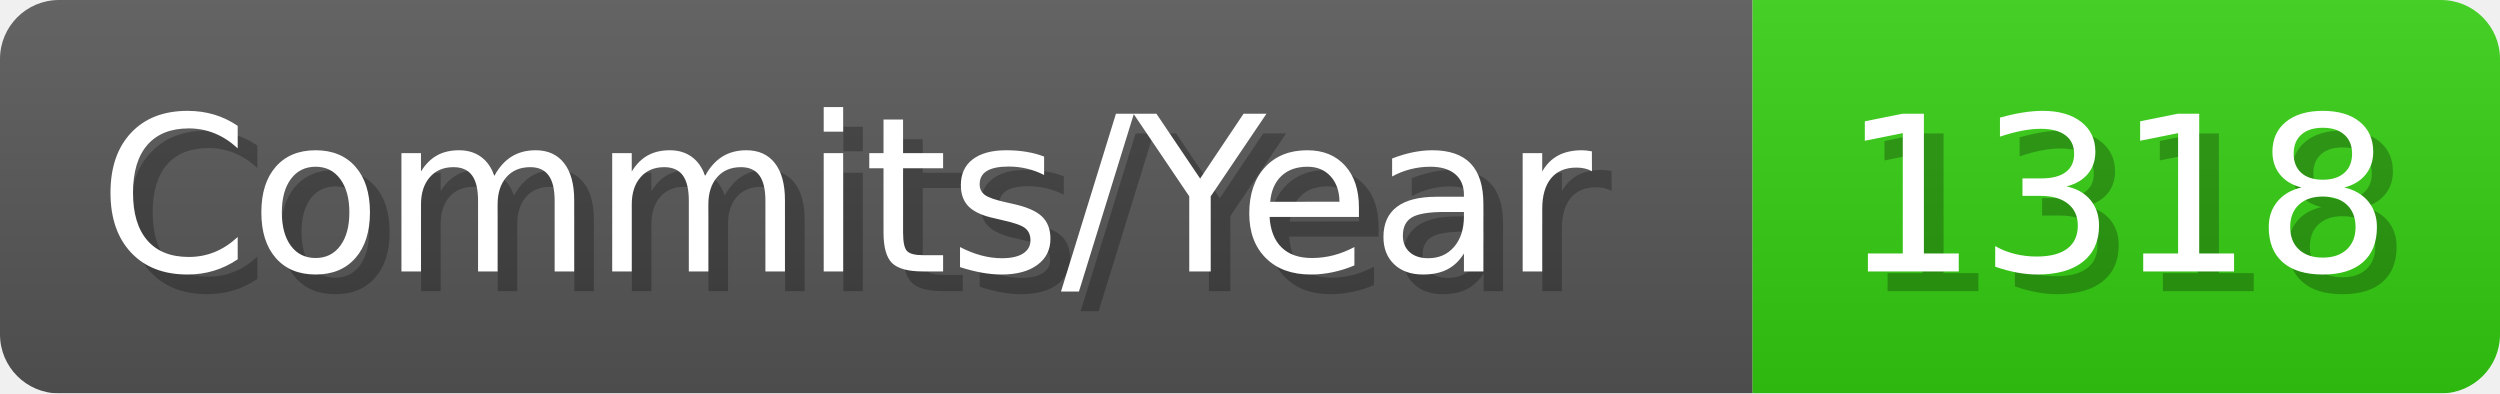
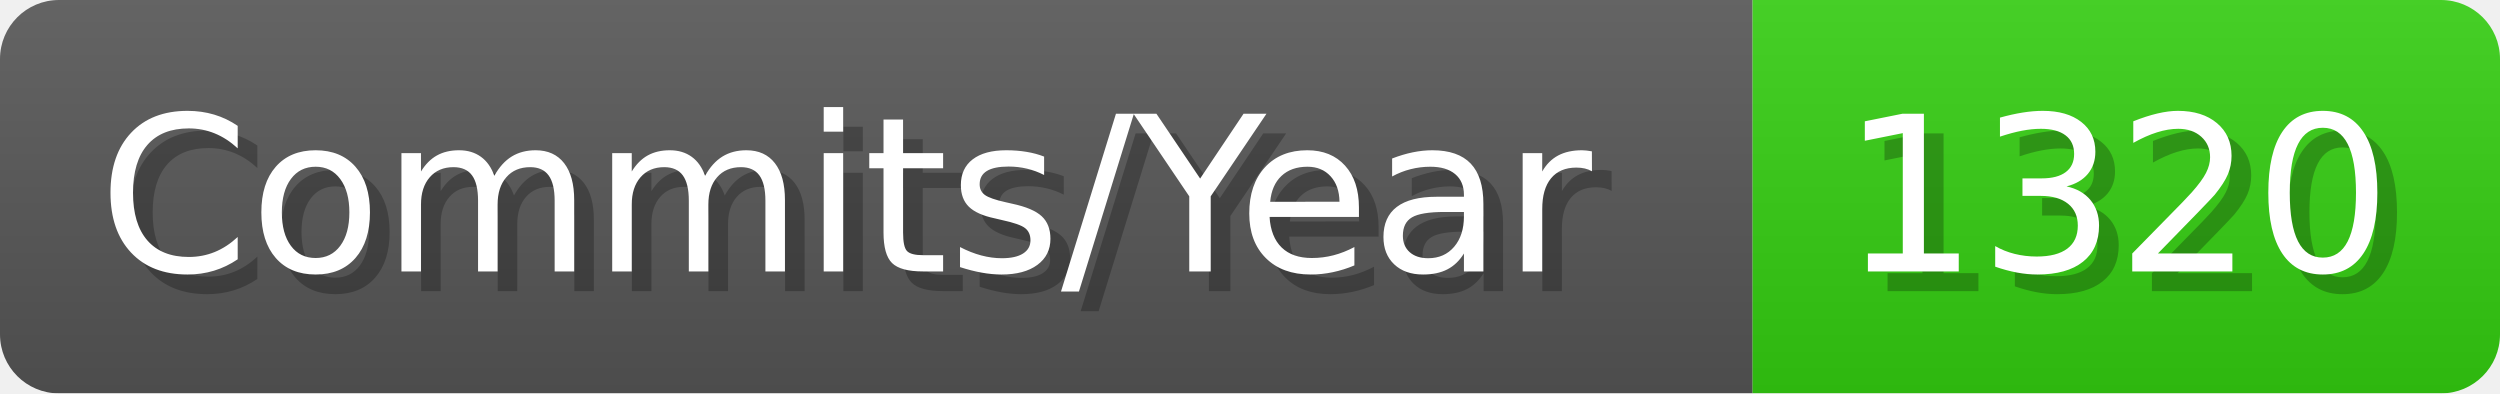
- <svg xmlns="http://www.w3.org/2000/svg" width="127.1" height="20" viewBox="0 0 1271 200" role="img" aria-label="Commits/Year: 1318">
+ <svg xmlns="http://www.w3.org/2000/svg" width="127.1" height="20" viewBox="0 0 1271 200" role="img" aria-label="Commits/Year: 1320">
  <linearGradient id="aUPdi" x2="0" y2="100%">
    <stop offset="0" stop-opacity=".1" stop-color="#EEE" />
    <stop offset="1" stop-opacity=".1" />
  </linearGradient>
  <mask id="WfAiQ">
    <rect width="1271" height="200" rx="30" fill="#FFF" />
  </mask>
  <g mask="url(#WfAiQ)">
    <rect width="891" height="200" fill="#555" />
    <rect width="380" height="200" fill="#3C1" x="891" />
    <rect width="1271" height="200" fill="url(#aUPdi)" />
  </g>
  <g aria-hidden="true" fill="#fff" text-anchor="start" font-family="Verdana,DejaVu Sans,sans-serif" font-size="110">
    <text x="60" y="148" textLength="791" fill="#000" opacity="0.25">Commits/Year</text>
    <text x="50" y="138" textLength="791">Commits/Year</text>
-     <text x="946" y="148" textLength="280" fill="#000" opacity="0.25">1318</text>
-     <text x="936" y="138" textLength="280">1318</text>
+     <text x="946" y="148" textLength="280" fill="#000" opacity="0.25">1320</text>
+     <text x="936" y="138" textLength="280">1320</text>
  </g>
</svg>
